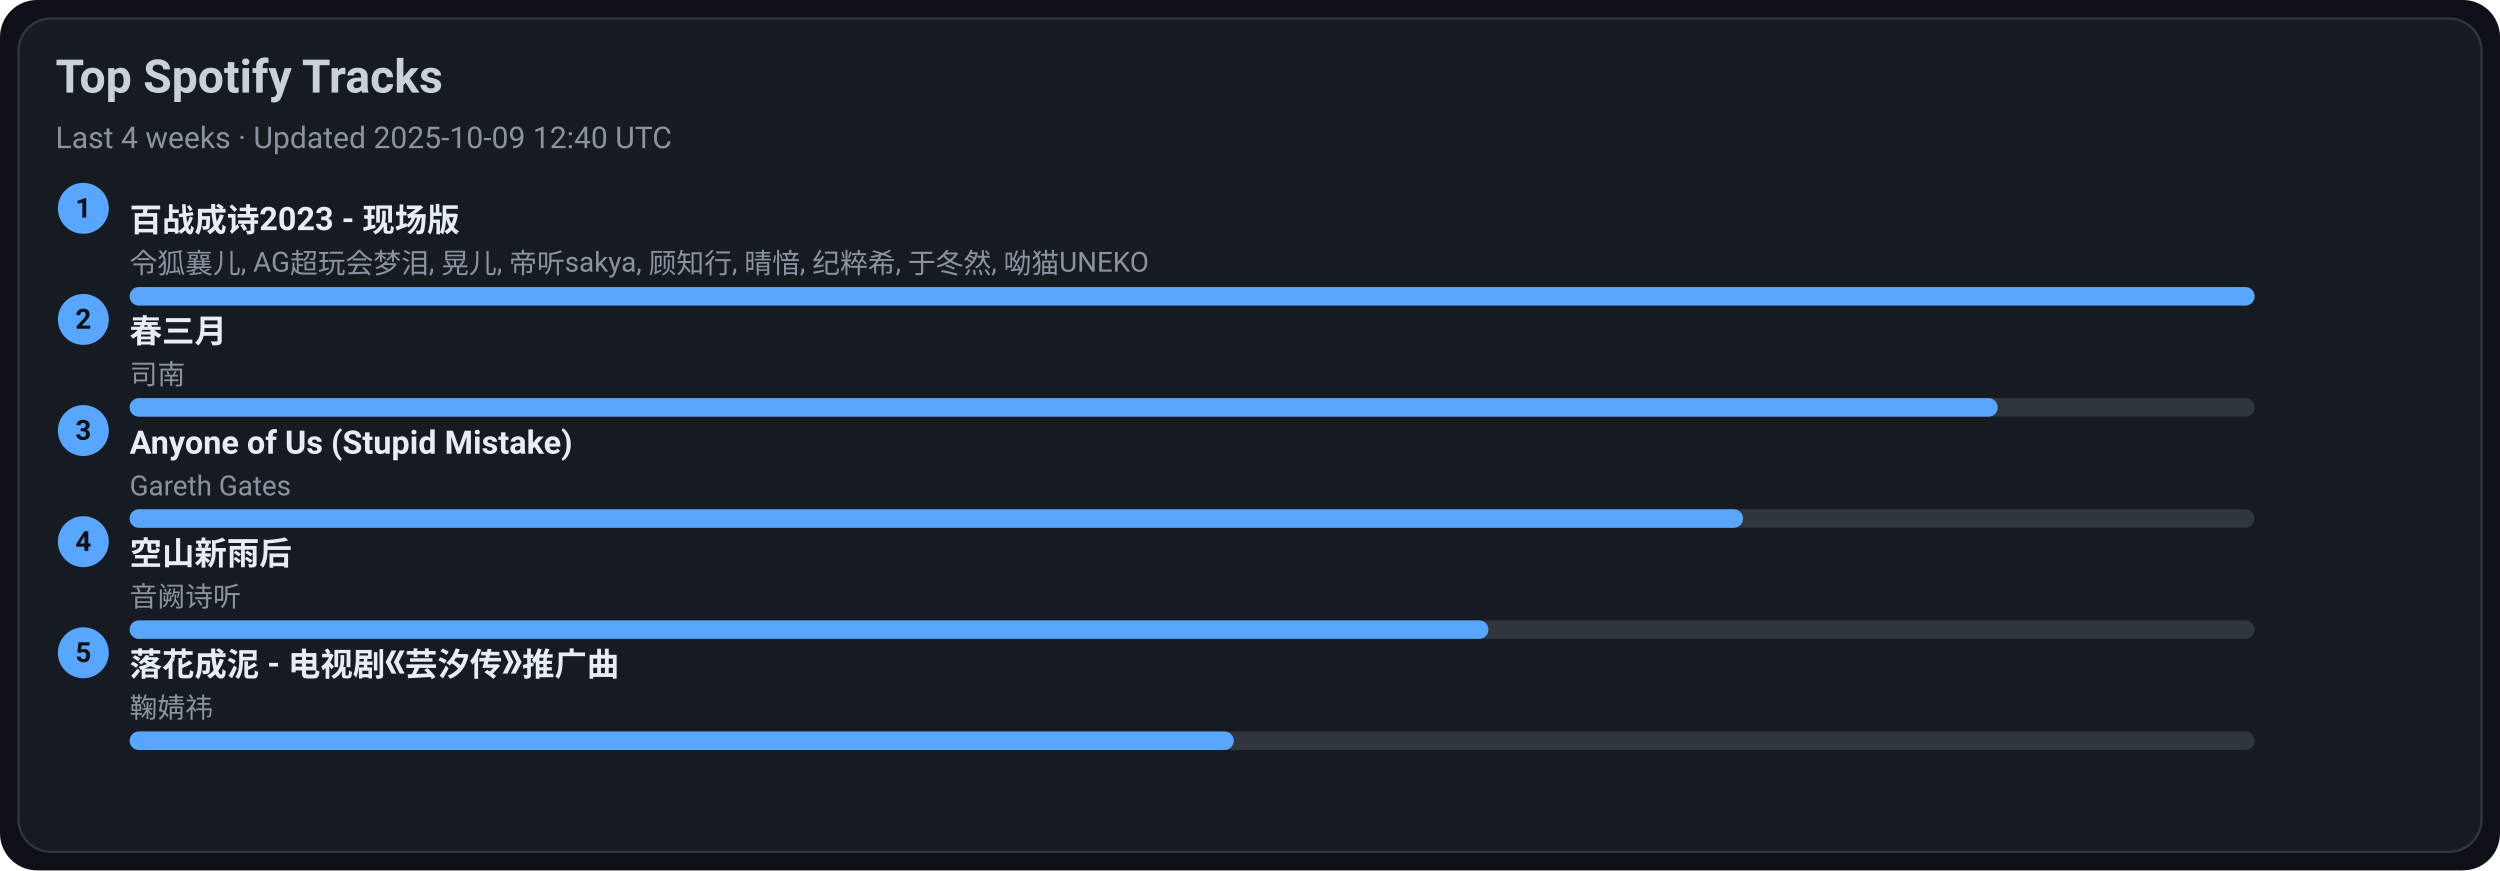
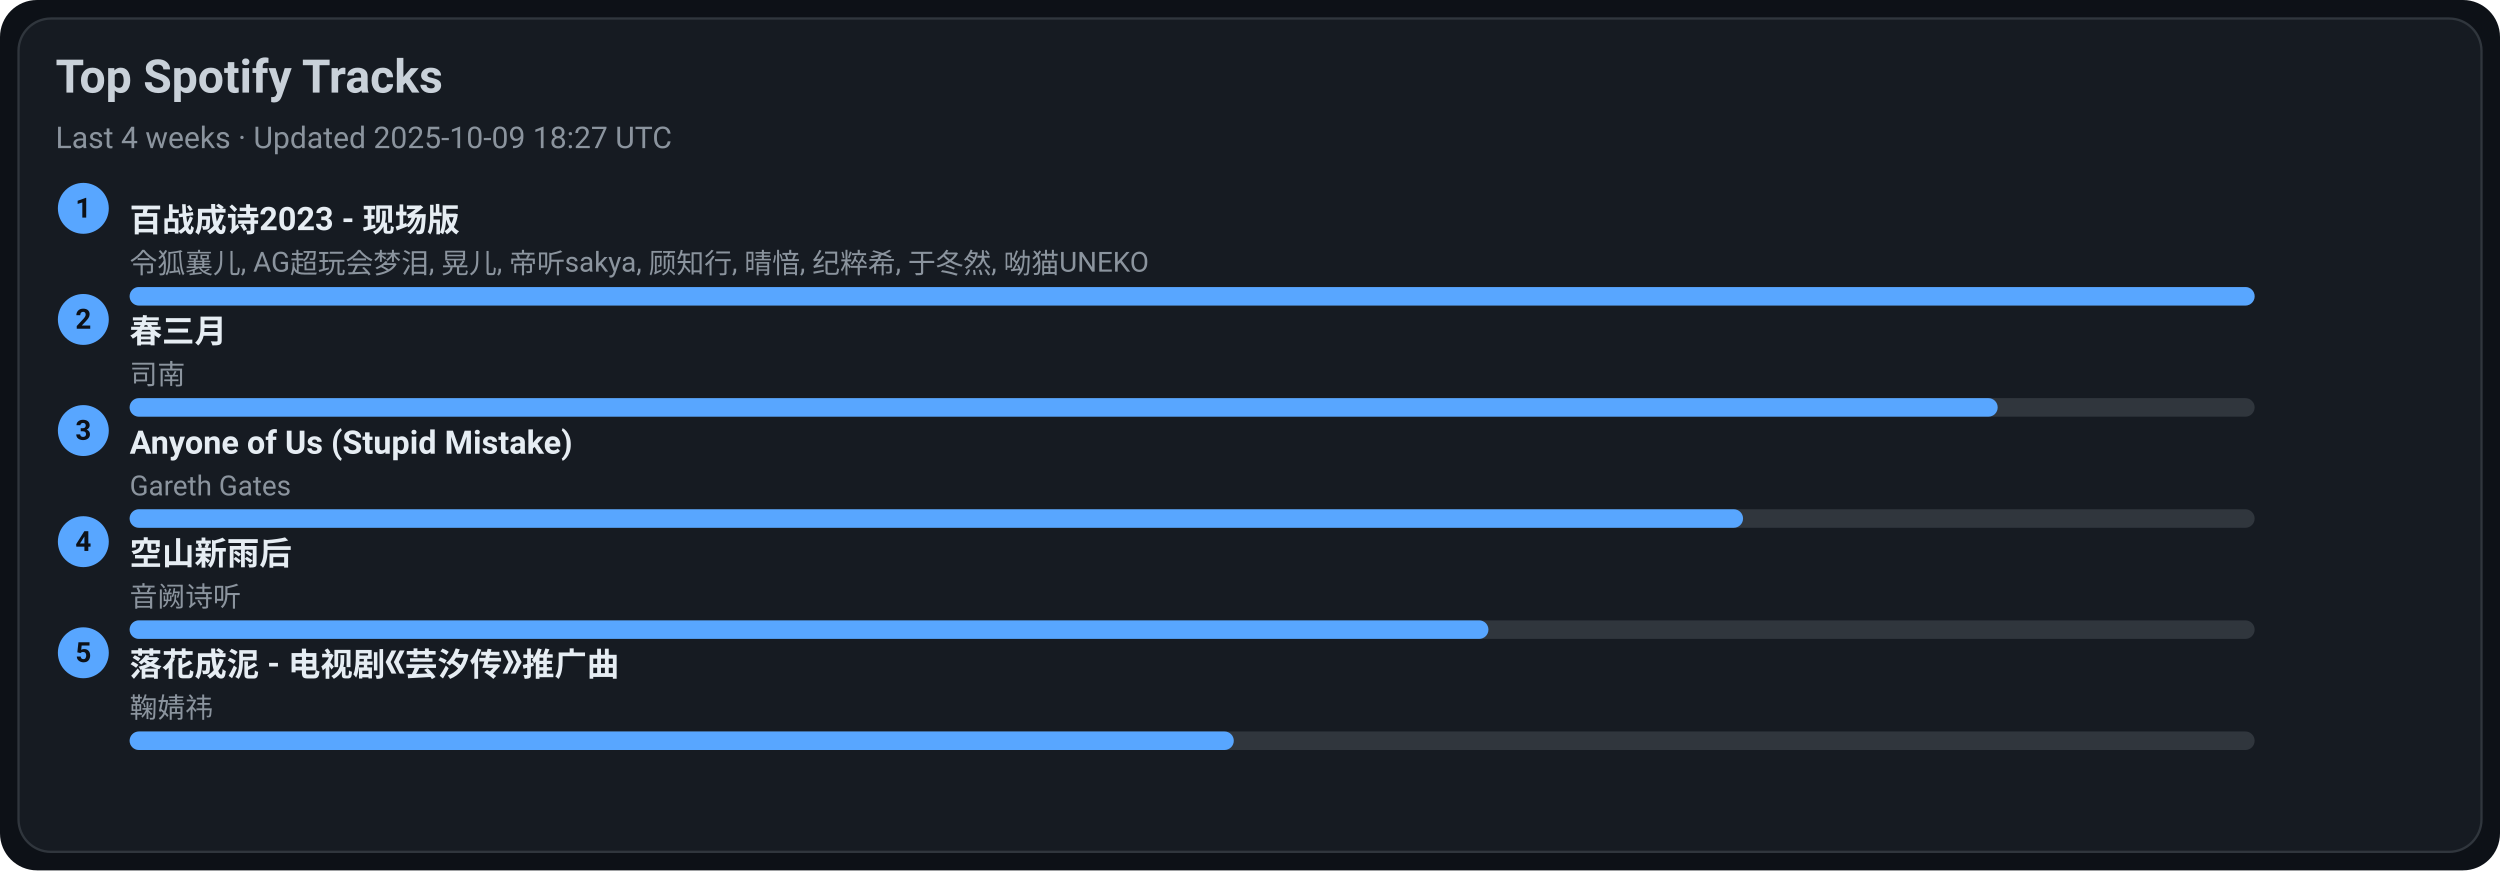
<svg xmlns="http://www.w3.org/2000/svg" width="1080" height="376" viewBox="0 0 1080 376">
  <style>text{font-family:-apple-system,BlinkMacSystemFont,Segoe UI,Roboto,Ubuntu,Helvetica Neue,Arial,Noto Sans,sans-serif}</style>
  <rect width="1080" height="376" rx="16" fill="#0d1117" />
  <rect x="8" y="8" width="1064" height="360" rx="14" fill="#161b22" stroke="#30363d" />
  <text x="24" y="40" font-size="20" fill="#c9d1d9" font-weight="600">Top Spotify Tracks</text>
-   <text x="24" y="64" font-size="13" fill="#8b949e">Last 4 weeks · Updated 2025-10-09 12:40 UTC</text>
+   <text x="24" y="64" font-size="13" fill="#8b949e">Last 4 weeks · Updated 2025-10-09 18:27 UTC</text>
  <circle cx="36" cy="90" r="11" fill="#58a6ff" />
  <text x="36" y="94" text-anchor="middle" font-size="12" fill="#0d1117" font-weight="700">1</text>
  <a href="https://open.spotify.com/track/2gttnS8fWnDwziLFt2TLEi" target="_blank" rel="noopener noreferrer">
    <text x="56" y="100" font-size="14" fill="#e6edf3" font-weight="600">百战成诗2023 - 现场版</text>
  </a>
  <text x="56" y="118" font-size="12" fill="#8b949e">令狐襄儿, AG超玩会梦泪, 晃儿, 帝听sakya, 顾知行, 晴愔, 纪粹希, 于冬然, 呦猫UNEKO</text>
  <rect x="56" y="124" width="918" height="8" rx="4" fill="#30363d" />
  <rect x="56" y="124" width="918" height="8" rx="4" fill="#58a6ff" />
  <circle cx="36" cy="138" r="11" fill="#58a6ff" />
  <text x="36" y="142" text-anchor="middle" font-size="12" fill="#0d1117" font-weight="700">2</text>
  <a href="https://open.spotify.com/track/5A9BOP4WTk2UayDlMb8w98" target="_blank" rel="noopener noreferrer">
    <text x="56" y="148" font-size="14" fill="#e6edf3" font-weight="600">春三月</text>
  </a>
  <text x="56" y="166" font-size="12" fill="#8b949e">司南</text>
  <rect x="56" y="172" width="918" height="8" rx="4" fill="#30363d" />
  <rect x="56" y="172" width="807" height="8" rx="4" fill="#58a6ff" />
  <circle cx="36" cy="186" r="11" fill="#58a6ff" />
  <text x="36" y="190" text-anchor="middle" font-size="12" fill="#0d1117" font-weight="700">3</text>
  <a href="https://open.spotify.com/track/7KZo8AI9F3Vnn3FXEYBL9f" target="_blank" rel="noopener noreferrer">
    <text x="56" y="196" font-size="14" fill="#e6edf3" font-weight="600">Anyone of Us (Stupid Mistake)</text>
  </a>
  <text x="56" y="214" font-size="12" fill="#8b949e">Gareth Gates</text>
  <rect x="56" y="220" width="918" height="8" rx="4" fill="#30363d" />
  <rect x="56" y="220" width="697" height="8" rx="4" fill="#58a6ff" />
  <circle cx="36" cy="234" r="11" fill="#58a6ff" />
  <text x="36" y="238" text-anchor="middle" font-size="12" fill="#0d1117" font-weight="700">4</text>
  <a href="https://open.spotify.com/track/7c1D58U8AIVOGlYzh5U6sk" target="_blank" rel="noopener noreferrer">
    <text x="56" y="244" font-size="14" fill="#e6edf3" font-weight="600">空山新雨后</text>
  </a>
  <text x="56" y="262" font-size="12" fill="#8b949e">音阙诗听</text>
  <rect x="56" y="268" width="918" height="8" rx="4" fill="#30363d" />
  <rect x="56" y="268" width="587" height="8" rx="4" fill="#58a6ff" />
  <circle cx="36" cy="282" r="11" fill="#58a6ff" />
  <text x="36" y="286" text-anchor="middle" font-size="12" fill="#0d1117" font-weight="700">5</text>
  <a href="https://open.spotify.com/track/3kOZsJz3crGIWWHeoCNa0O" target="_blank" rel="noopener noreferrer">
    <text x="56" y="292" font-size="14" fill="#e6edf3" font-weight="600">落花成泥 - 电视剧《芸汐传》推广曲</text>
  </a>
  <text x="56" y="310" font-size="12" fill="#8b949e">鞠婧祎</text>
  <rect x="56" y="316" width="918" height="8" rx="4" fill="#30363d" />
  <rect x="56" y="316" width="477" height="8" rx="4" fill="#58a6ff" />
</svg>
